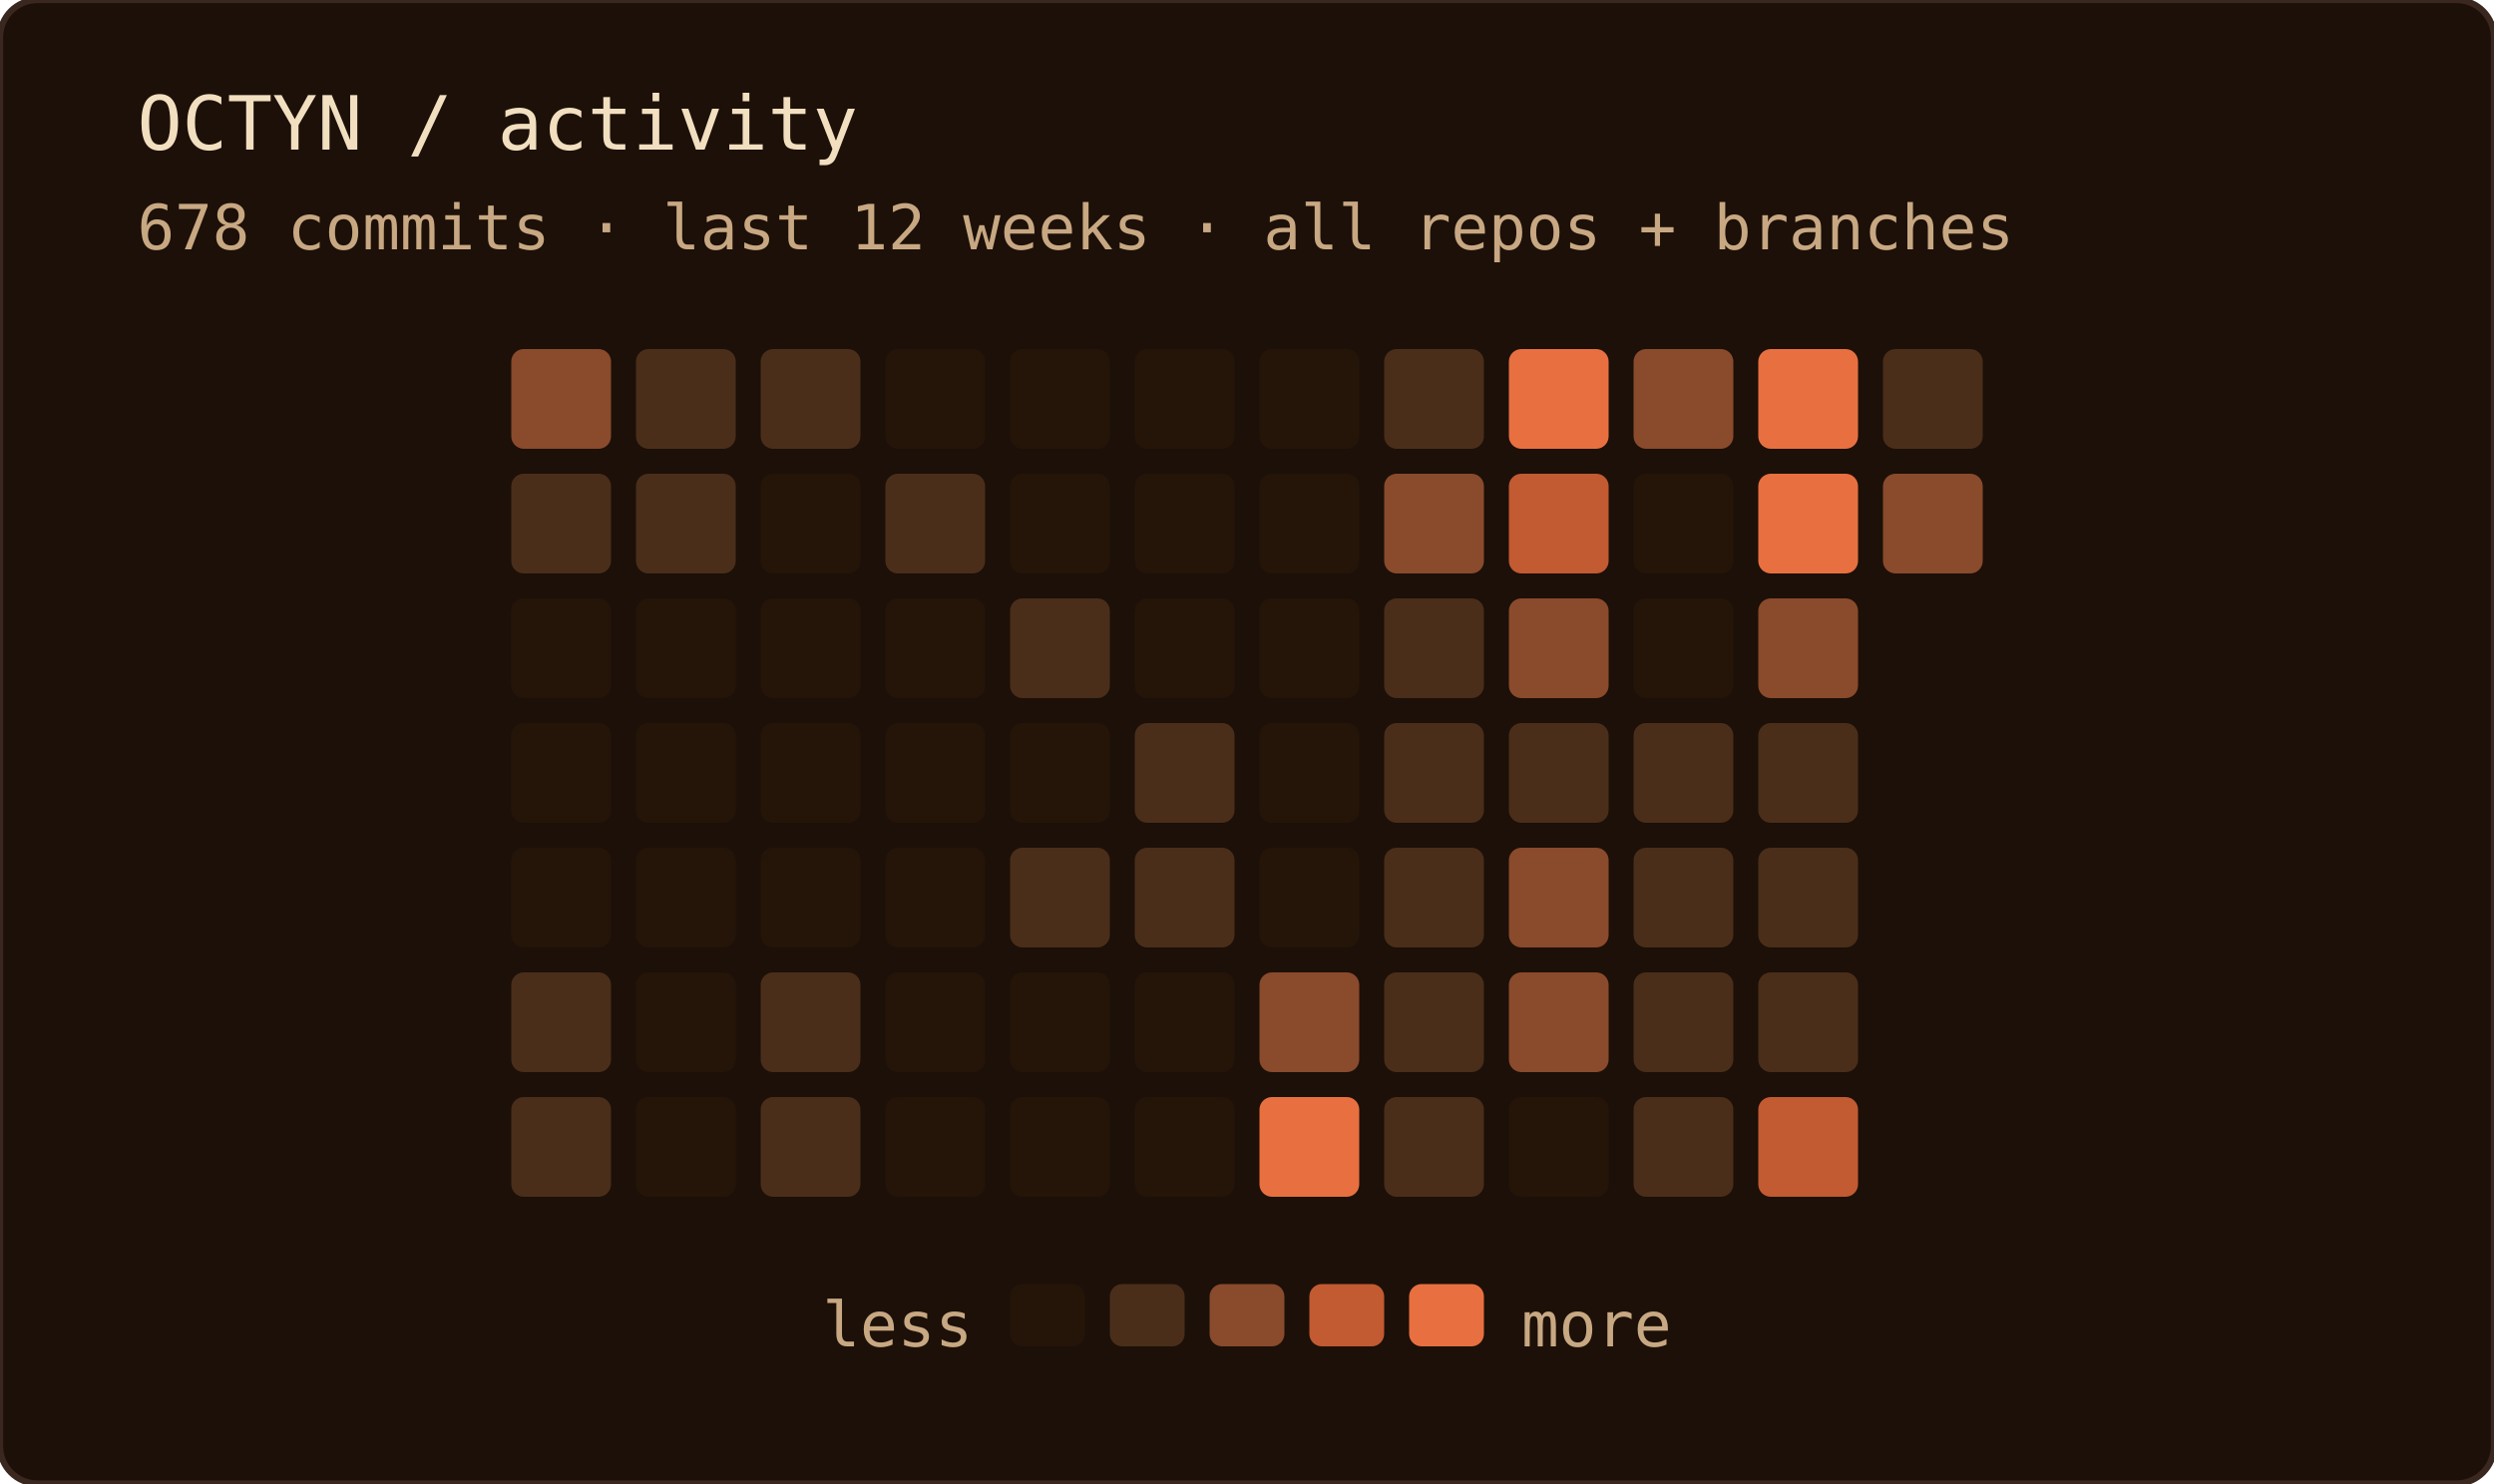
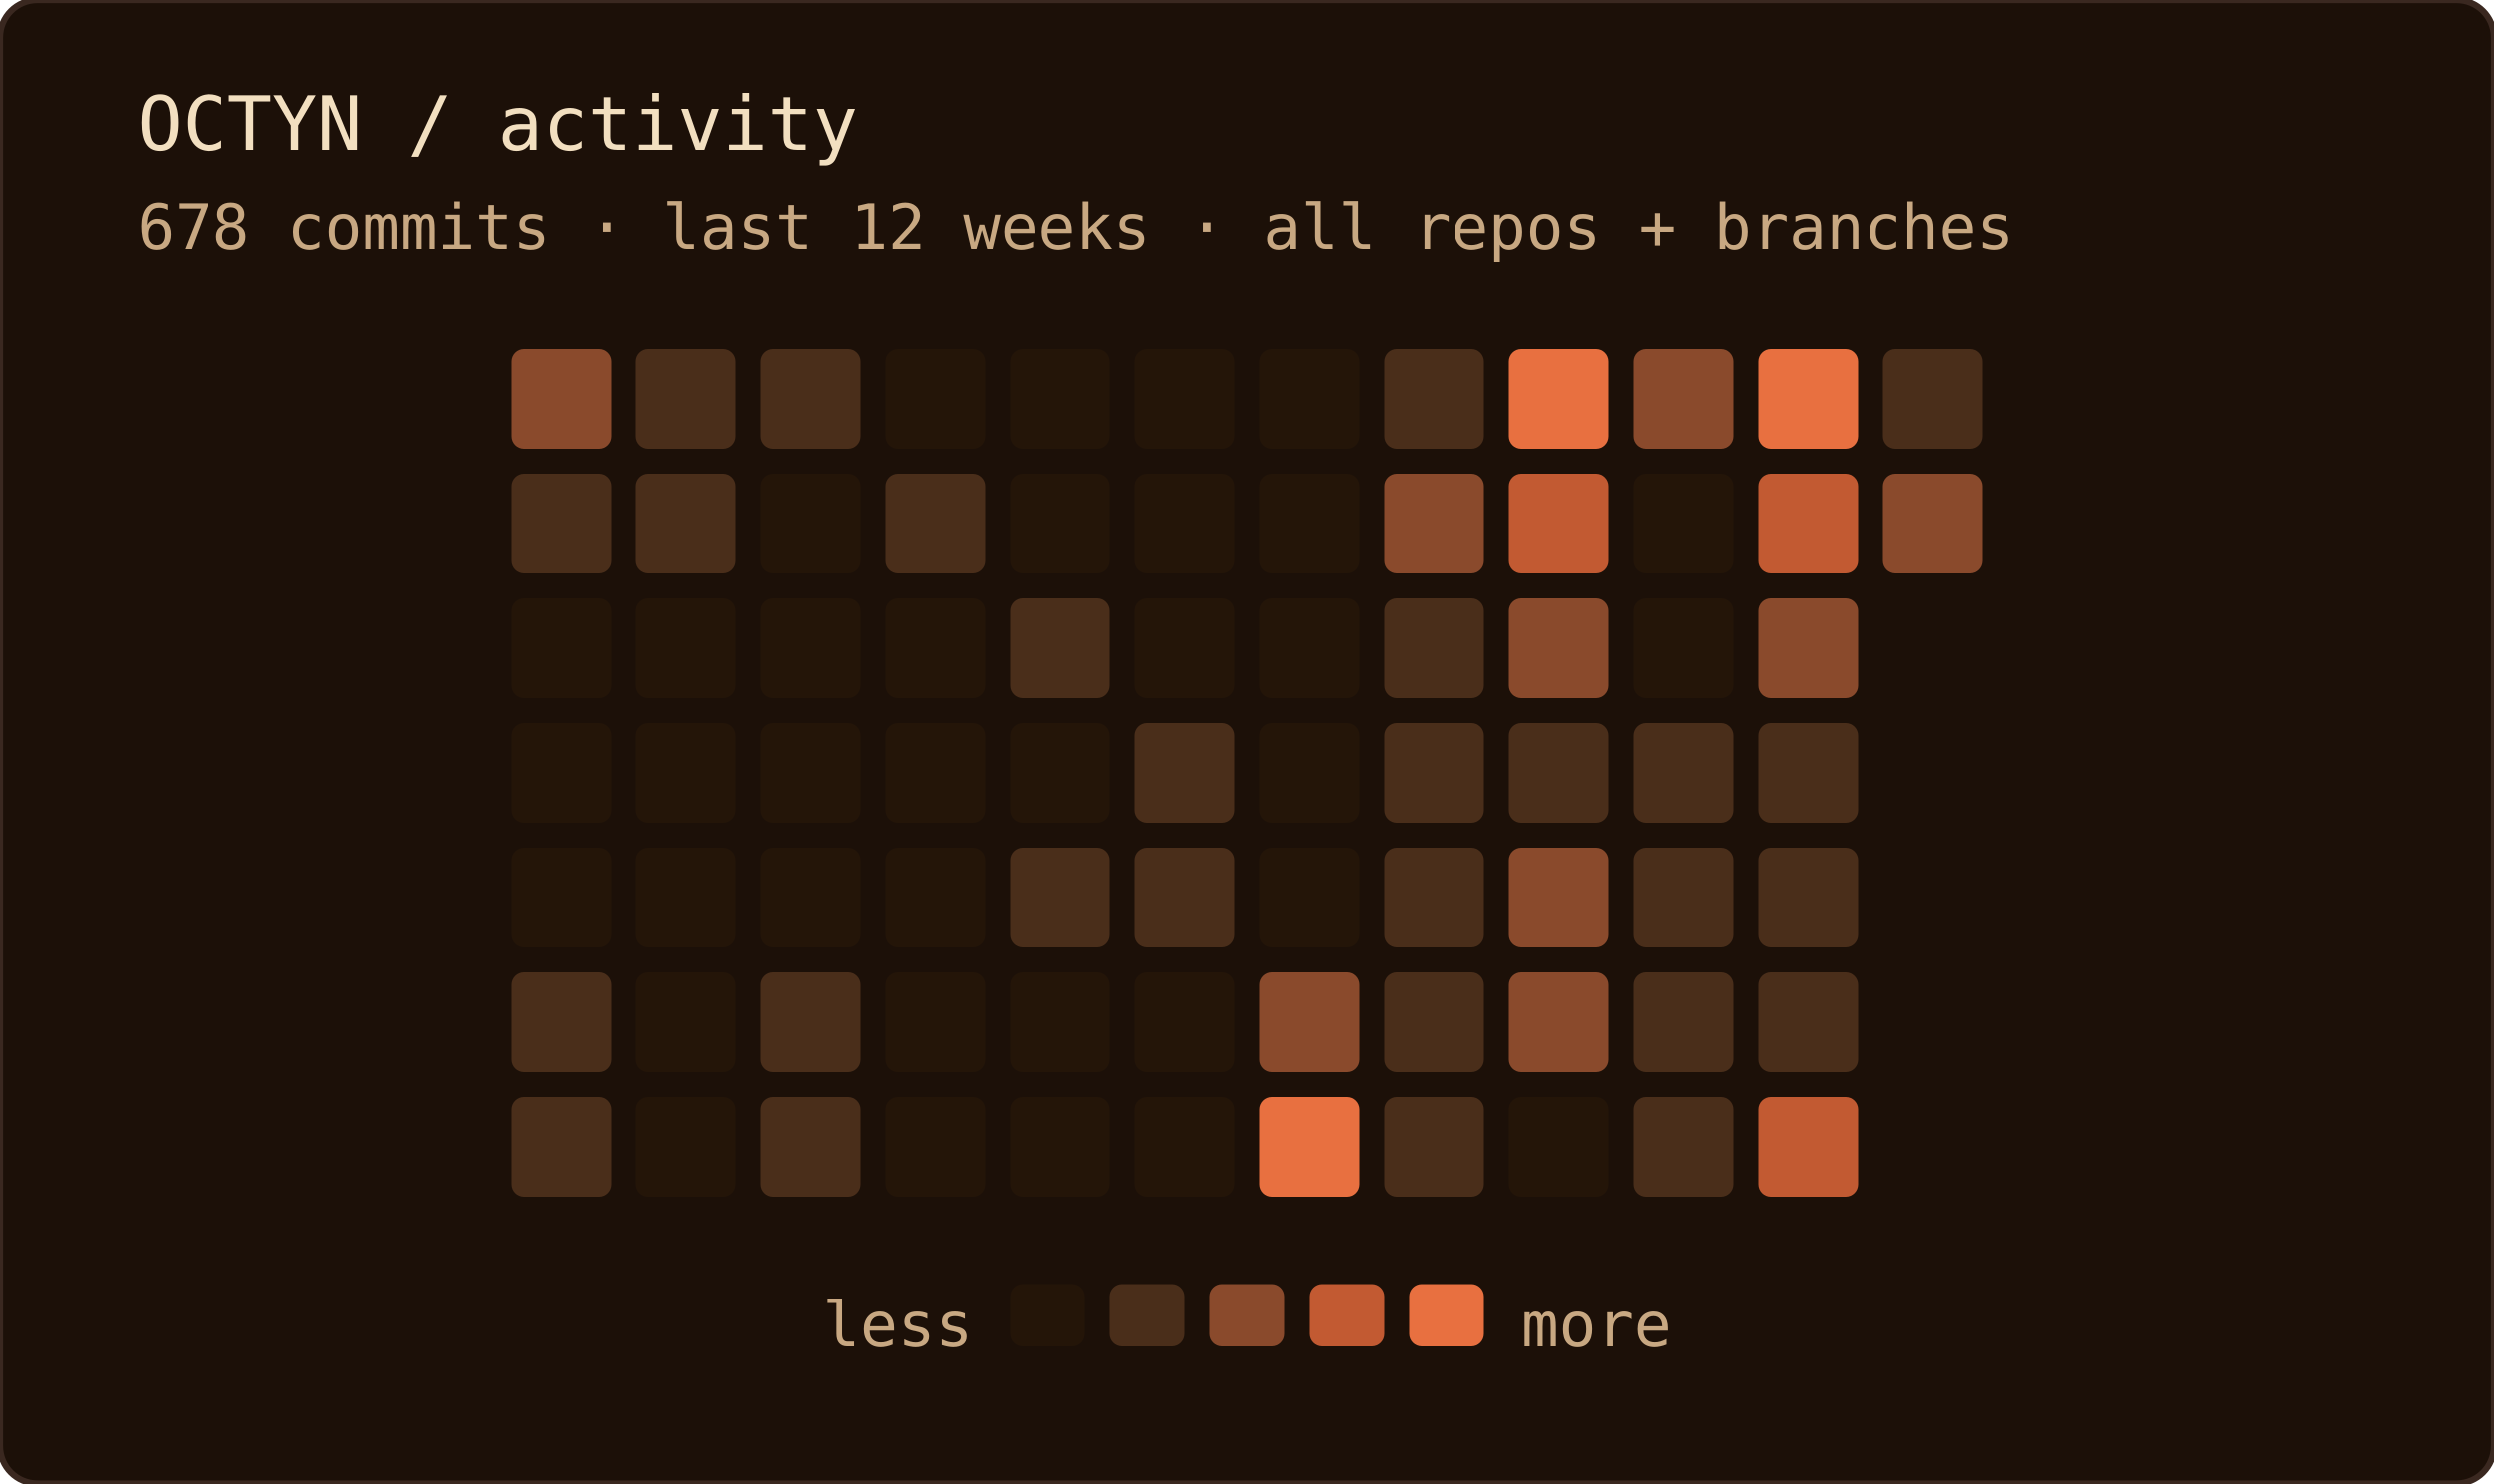
<svg xmlns="http://www.w3.org/2000/svg" width="400" height="238" role="img" aria-label="OCTYN commit activity — last 12 weeks · all repos + branches">
  <rect width="100%" height="100%" rx="6" fill="#1c1008" />
  <rect width="100%" height="100%" rx="6" fill="none" stroke="#3a2820" stroke-width="1" />
  <text x="22" y="24" font-family="'JetBrains Mono', 'Fira Code', ui-monospace, SFMono-Regular, Menlo, monospace" font-size="12" fill="#f2dfc0">OCTYN / activity</text>
  <text x="22" y="40" font-family="'JetBrains Mono', 'Fira Code', ui-monospace, SFMono-Regular, Menlo, monospace" font-size="10" fill="#c8a882">678 commits · last 12 weeks · all repos + branches</text>
  <rect x="82" y="56" width="16" height="16" rx="2" fill="#8a4a2c" />
  <rect x="82" y="76" width="16" height="16" rx="2" fill="#4a2e1a" />
  <rect x="82" y="96" width="16" height="16" rx="2" fill="#241508" />
  <rect x="82" y="116" width="16" height="16" rx="2" fill="#241508" />
  <rect x="82" y="136" width="16" height="16" rx="2" fill="#241508" />
  <rect x="82" y="156" width="16" height="16" rx="2" fill="#4a2e1a" />
  <rect x="82" y="176" width="16" height="16" rx="2" fill="#4a2e1a" />
  <rect x="102" y="56" width="16" height="16" rx="2" fill="#4a2e1a" />
  <rect x="102" y="76" width="16" height="16" rx="2" fill="#4a2e1a" />
  <rect x="102" y="96" width="16" height="16" rx="2" fill="#241508" />
  <rect x="102" y="116" width="16" height="16" rx="2" fill="#241508" />
  <rect x="102" y="136" width="16" height="16" rx="2" fill="#241508" />
  <rect x="102" y="156" width="16" height="16" rx="2" fill="#241508" />
  <rect x="102" y="176" width="16" height="16" rx="2" fill="#241508" />
  <rect x="122" y="56" width="16" height="16" rx="2" fill="#4a2e1a" />
  <rect x="122" y="76" width="16" height="16" rx="2" fill="#241508" />
  <rect x="122" y="96" width="16" height="16" rx="2" fill="#241508" />
  <rect x="122" y="116" width="16" height="16" rx="2" fill="#241508" />
  <rect x="122" y="136" width="16" height="16" rx="2" fill="#241508" />
  <rect x="122" y="156" width="16" height="16" rx="2" fill="#4a2e1a" />
  <rect x="122" y="176" width="16" height="16" rx="2" fill="#4a2e1a" />
  <rect x="142" y="56" width="16" height="16" rx="2" fill="#241508" />
  <rect x="142" y="76" width="16" height="16" rx="2" fill="#4a2e1a" />
  <rect x="142" y="96" width="16" height="16" rx="2" fill="#241508" />
  <rect x="142" y="116" width="16" height="16" rx="2" fill="#241508" />
  <rect x="142" y="136" width="16" height="16" rx="2" fill="#241508" />
  <rect x="142" y="156" width="16" height="16" rx="2" fill="#241508" />
  <rect x="142" y="176" width="16" height="16" rx="2" fill="#241508" />
  <rect x="162" y="56" width="16" height="16" rx="2" fill="#241508" />
  <rect x="162" y="76" width="16" height="16" rx="2" fill="#241508" />
  <rect x="162" y="96" width="16" height="16" rx="2" fill="#4a2e1a" />
  <rect x="162" y="116" width="16" height="16" rx="2" fill="#241508" />
  <rect x="162" y="136" width="16" height="16" rx="2" fill="#4a2e1a" />
  <rect x="162" y="156" width="16" height="16" rx="2" fill="#241508" />
  <rect x="162" y="176" width="16" height="16" rx="2" fill="#241508" />
  <rect x="182" y="56" width="16" height="16" rx="2" fill="#241508" />
  <rect x="182" y="76" width="16" height="16" rx="2" fill="#241508" />
  <rect x="182" y="96" width="16" height="16" rx="2" fill="#241508" />
  <rect x="182" y="116" width="16" height="16" rx="2" fill="#4a2e1a" />
  <rect x="182" y="136" width="16" height="16" rx="2" fill="#4a2e1a" />
  <rect x="182" y="156" width="16" height="16" rx="2" fill="#241508" />
  <rect x="182" y="176" width="16" height="16" rx="2" fill="#241508" />
  <rect x="202" y="56" width="16" height="16" rx="2" fill="#241508" />
  <rect x="202" y="76" width="16" height="16" rx="2" fill="#241508" />
  <rect x="202" y="96" width="16" height="16" rx="2" fill="#241508" />
  <rect x="202" y="116" width="16" height="16" rx="2" fill="#241508" />
  <rect x="202" y="136" width="16" height="16" rx="2" fill="#241508" />
  <rect x="202" y="156" width="16" height="16" rx="2" fill="#8a4a2c" />
  <rect x="202" y="176" width="16" height="16" rx="2" fill="#e87040" />
  <rect x="222" y="56" width="16" height="16" rx="2" fill="#4a2e1a" />
  <rect x="222" y="76" width="16" height="16" rx="2" fill="#8a4a2c" />
  <rect x="222" y="96" width="16" height="16" rx="2" fill="#4a2e1a" />
  <rect x="222" y="116" width="16" height="16" rx="2" fill="#4a2e1a" />
  <rect x="222" y="136" width="16" height="16" rx="2" fill="#4a2e1a" />
  <rect x="222" y="156" width="16" height="16" rx="2" fill="#4a2e1a" />
  <rect x="222" y="176" width="16" height="16" rx="2" fill="#4a2e1a" />
  <rect x="242" y="56" width="16" height="16" rx="2" fill="#e87040" />
  <rect x="242" y="76" width="16" height="16" rx="2" fill="#c25a32" />
  <rect x="242" y="96" width="16" height="16" rx="2" fill="#8a4a2c" />
  <rect x="242" y="116" width="16" height="16" rx="2" fill="#4a2e1a" />
  <rect x="242" y="136" width="16" height="16" rx="2" fill="#8a4a2c" />
  <rect x="242" y="156" width="16" height="16" rx="2" fill="#8a4a2c" />
  <rect x="242" y="176" width="16" height="16" rx="2" fill="#241508" />
  <rect x="262" y="56" width="16" height="16" rx="2" fill="#8a4a2c" />
  <rect x="262" y="76" width="16" height="16" rx="2" fill="#241508" />
  <rect x="262" y="96" width="16" height="16" rx="2" fill="#241508" />
  <rect x="262" y="116" width="16" height="16" rx="2" fill="#4a2e1a" />
  <rect x="262" y="136" width="16" height="16" rx="2" fill="#4a2e1a" />
  <rect x="262" y="156" width="16" height="16" rx="2" fill="#4a2e1a" />
  <rect x="262" y="176" width="16" height="16" rx="2" fill="#4a2e1a" />
  <rect x="282" y="56" width="16" height="16" rx="2" fill="#e87040" />
-   <rect x="282" y="76" width="16" height="16" rx="2" fill="#e87040" />
+   <rect x="282" y="76" width="16" height="16" rx="2" fill="#c25a32" />
  <rect x="282" y="96" width="16" height="16" rx="2" fill="#8a4a2c" />
  <rect x="282" y="116" width="16" height="16" rx="2" fill="#4a2e1a" />
  <rect x="282" y="136" width="16" height="16" rx="2" fill="#4a2e1a" />
  <rect x="282" y="156" width="16" height="16" rx="2" fill="#4a2e1a" />
  <rect x="282" y="176" width="16" height="16" rx="2" fill="#c25a32" />
  <rect x="302" y="56" width="16" height="16" rx="2" fill="#4a2e1a" />
  <rect x="302" y="76" width="16" height="16" rx="2" fill="#8a4a2c" />
  <text x="156" y="216" text-anchor="end" font-family="'JetBrains Mono', 'Fira Code', ui-monospace, SFMono-Regular, Menlo, monospace" font-size="10" fill="#c8a882">less</text>
  <rect x="162" y="206" width="12" height="10" rx="2" fill="#241508" />
  <rect x="178" y="206" width="12" height="10" rx="2" fill="#4a2e1a" />
  <rect x="194" y="206" width="12" height="10" rx="2" fill="#8a4a2c" />
  <rect x="210" y="206" width="12" height="10" rx="2" fill="#c25a32" />
  <rect x="226" y="206" width="12" height="10" rx="2" fill="#e87040" />
  <text x="244" y="216" font-family="'JetBrains Mono', 'Fira Code', ui-monospace, SFMono-Regular, Menlo, monospace" font-size="10" fill="#c8a882">more</text>
</svg>
